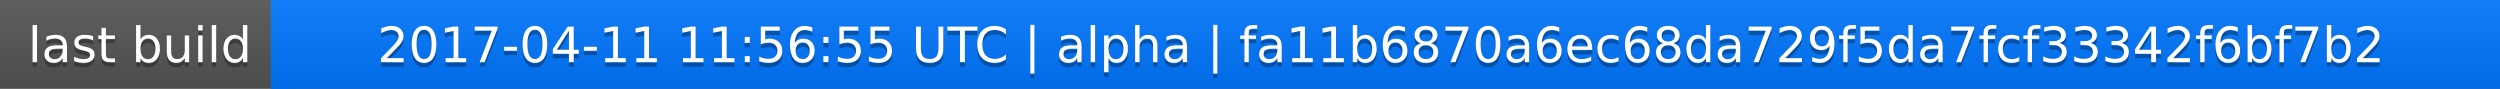
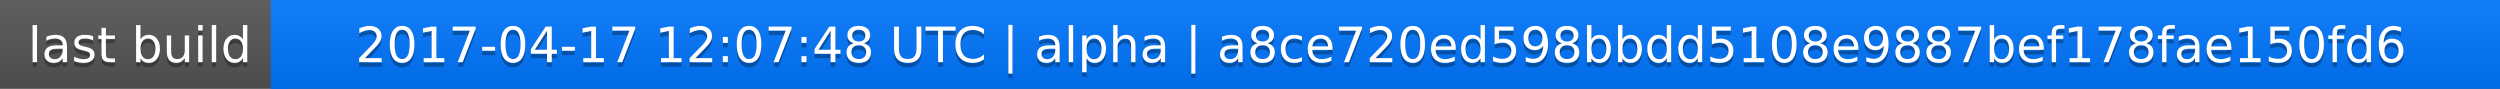
<svg xmlns="http://www.w3.org/2000/svg" width="563" height="20">
  <linearGradient id="a" x2="0" y2="100%">
    <stop offset="0" stop-color="#bbb" stop-opacity=".1" />
    <stop offset="1" stop-opacity=".1" />
  </linearGradient>
  <rect rx="0" width="563" height="20" fill="#555" />
  <rect rx="0" x="61" width="502" height="20" fill="#07f" />
  <path fill="#07f" d="M61 0h4v20h-4z" />
  <rect rx="0" width="563" height="20" fill="url(#a)" />
  <g fill="#fff" text-anchor="middle" font-family="DejaVu Sans,Verdana,Geneva,sans-serif" font-size="11">
    <text x="31.5" y="15" fill="#010101" fill-opacity=".3">last build</text>
    <text x="31.5" y="14">last build</text>
-     <text x="311" y="15" fill="#010101" fill-opacity=".3">2017-04-11 11:56:55 UTC | alpha | fa11b6870a6ec68da729f5da7fcf33342f6bf7b2</text>
-     <text x="311" y="14">2017-04-11 11:56:55 UTC | alpha | fa11b6870a6ec68da729f5da7fcf33342f6bf7b2</text>
+     <text x="311" y="15" fill="#010101" fill-opacity=".3">2017-04-17 12:07:48 UTC | alpha | a8ce720ed598bbdd5108e9887bef178fae150fd6</text>
+     <text x="311" y="14">2017-04-17 12:07:48 UTC | alpha | a8ce720ed598bbdd5108e9887bef178fae150fd6</text>
  </g>
</svg>
